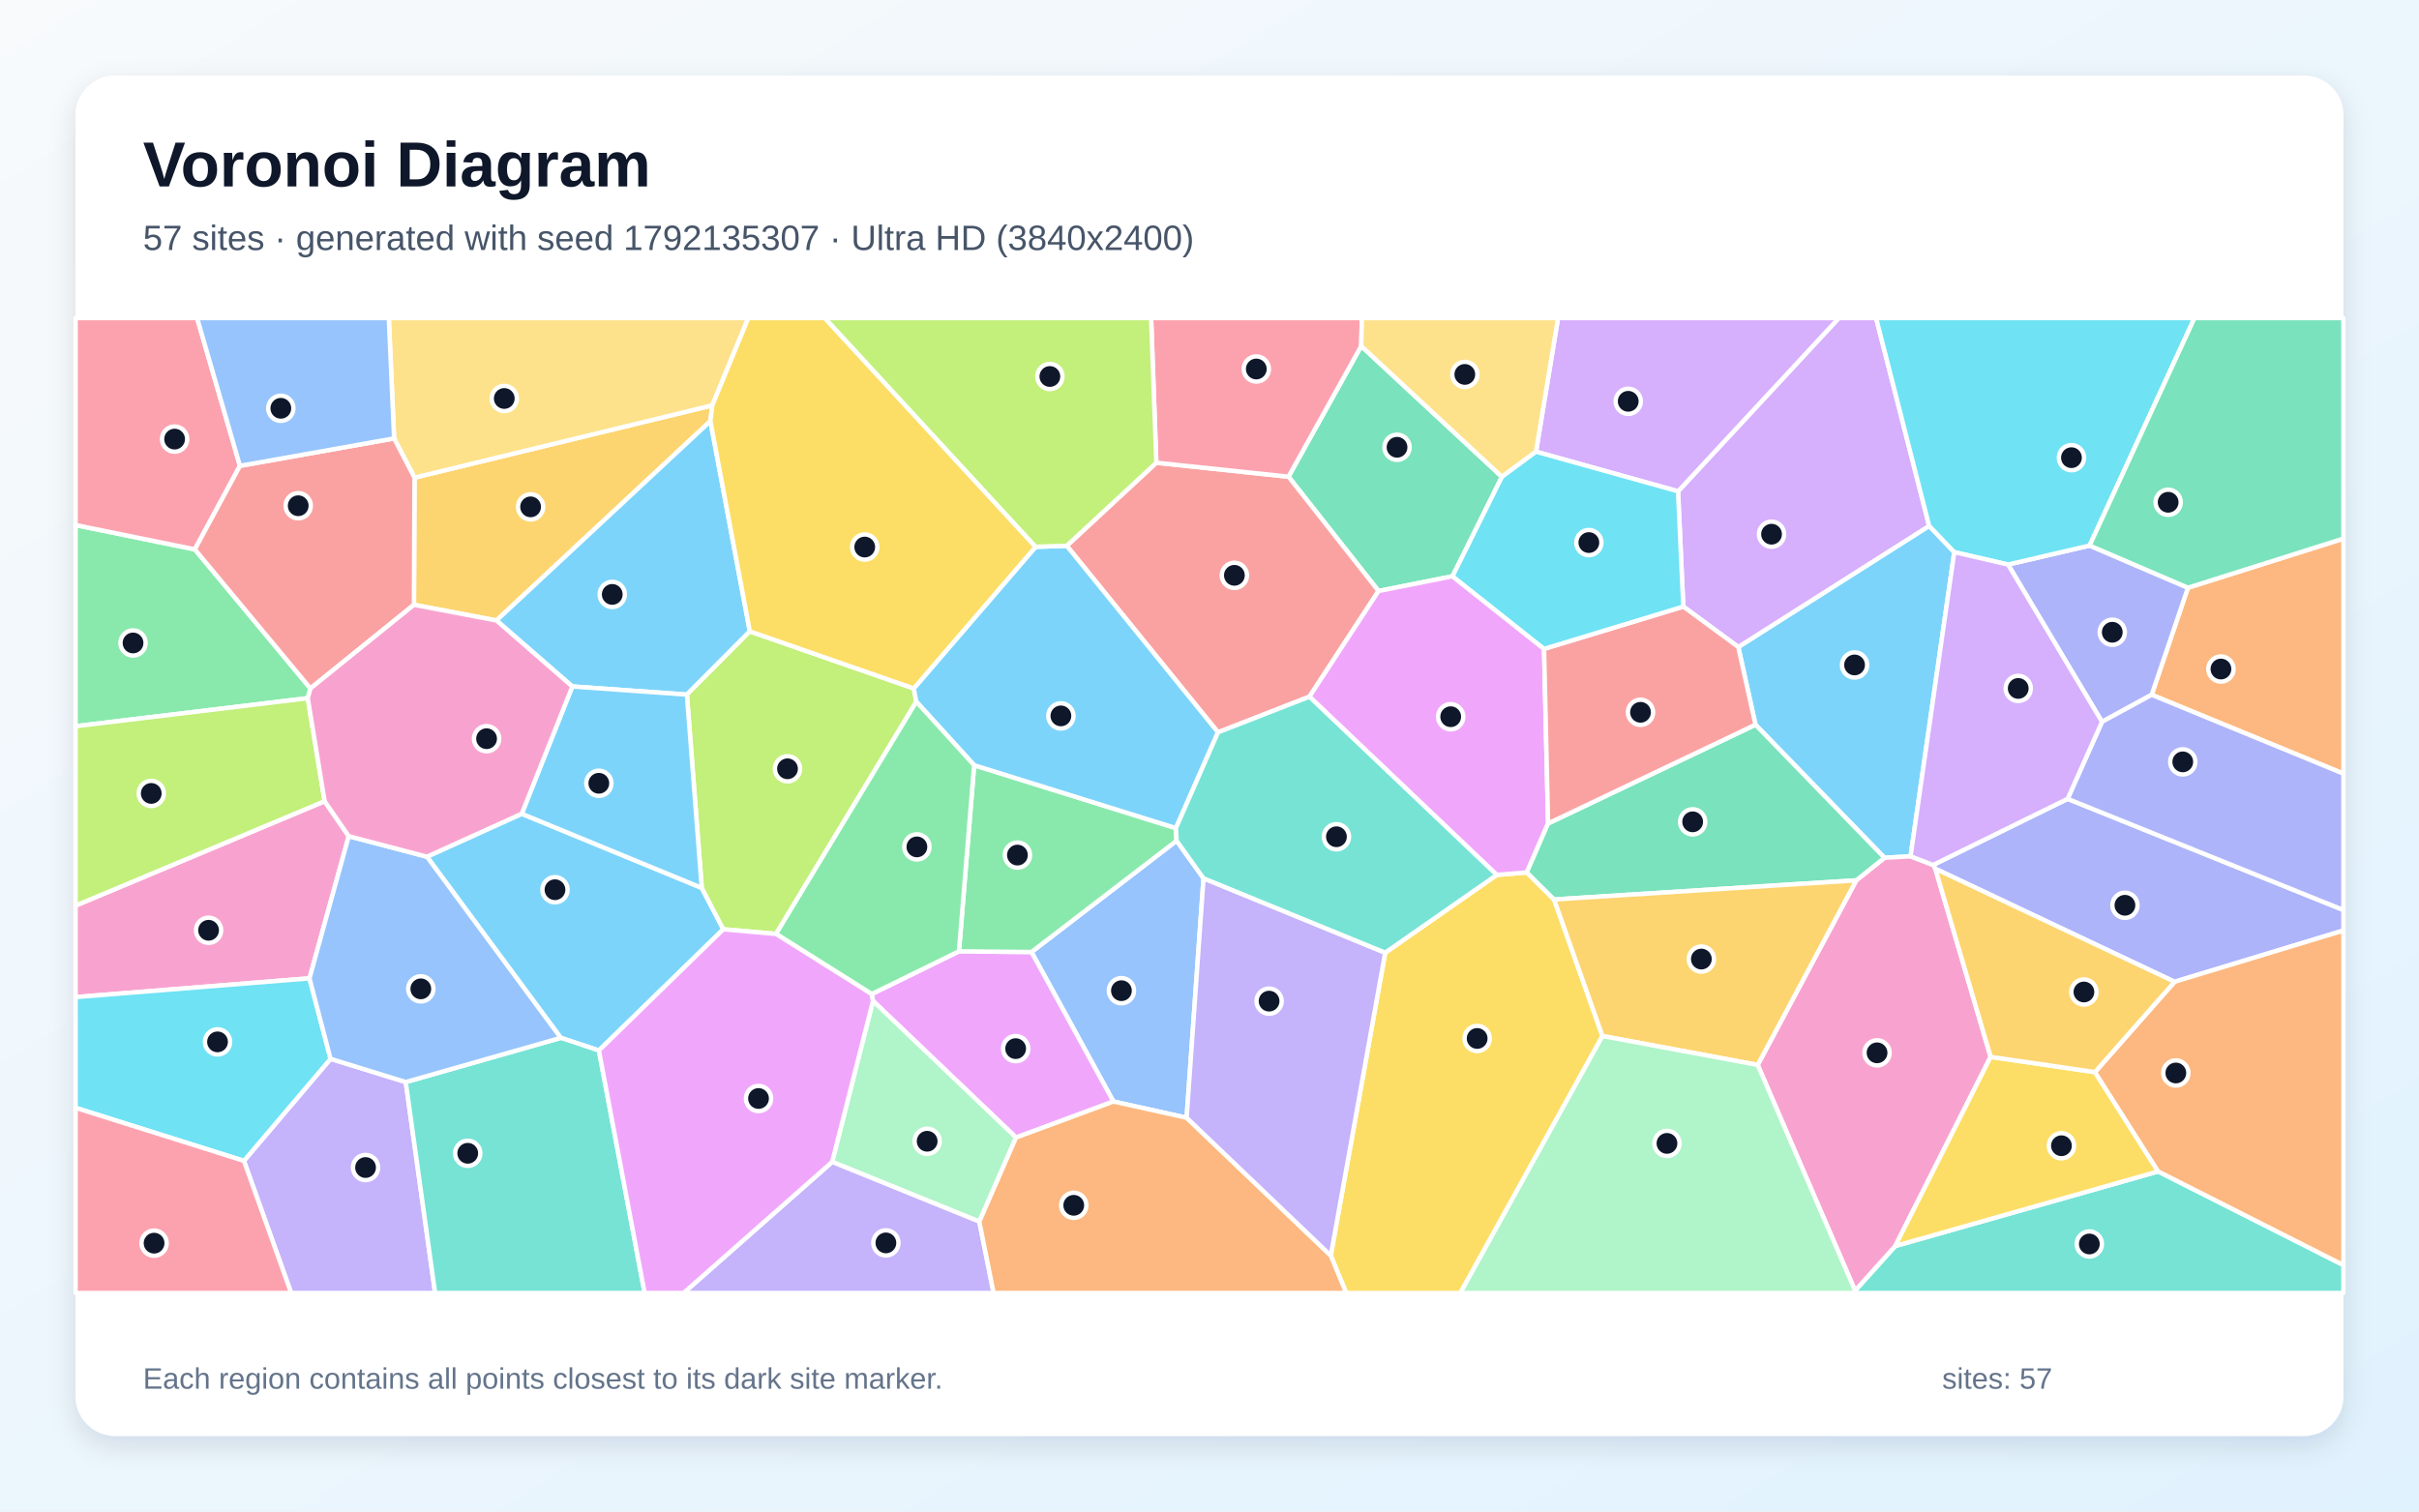
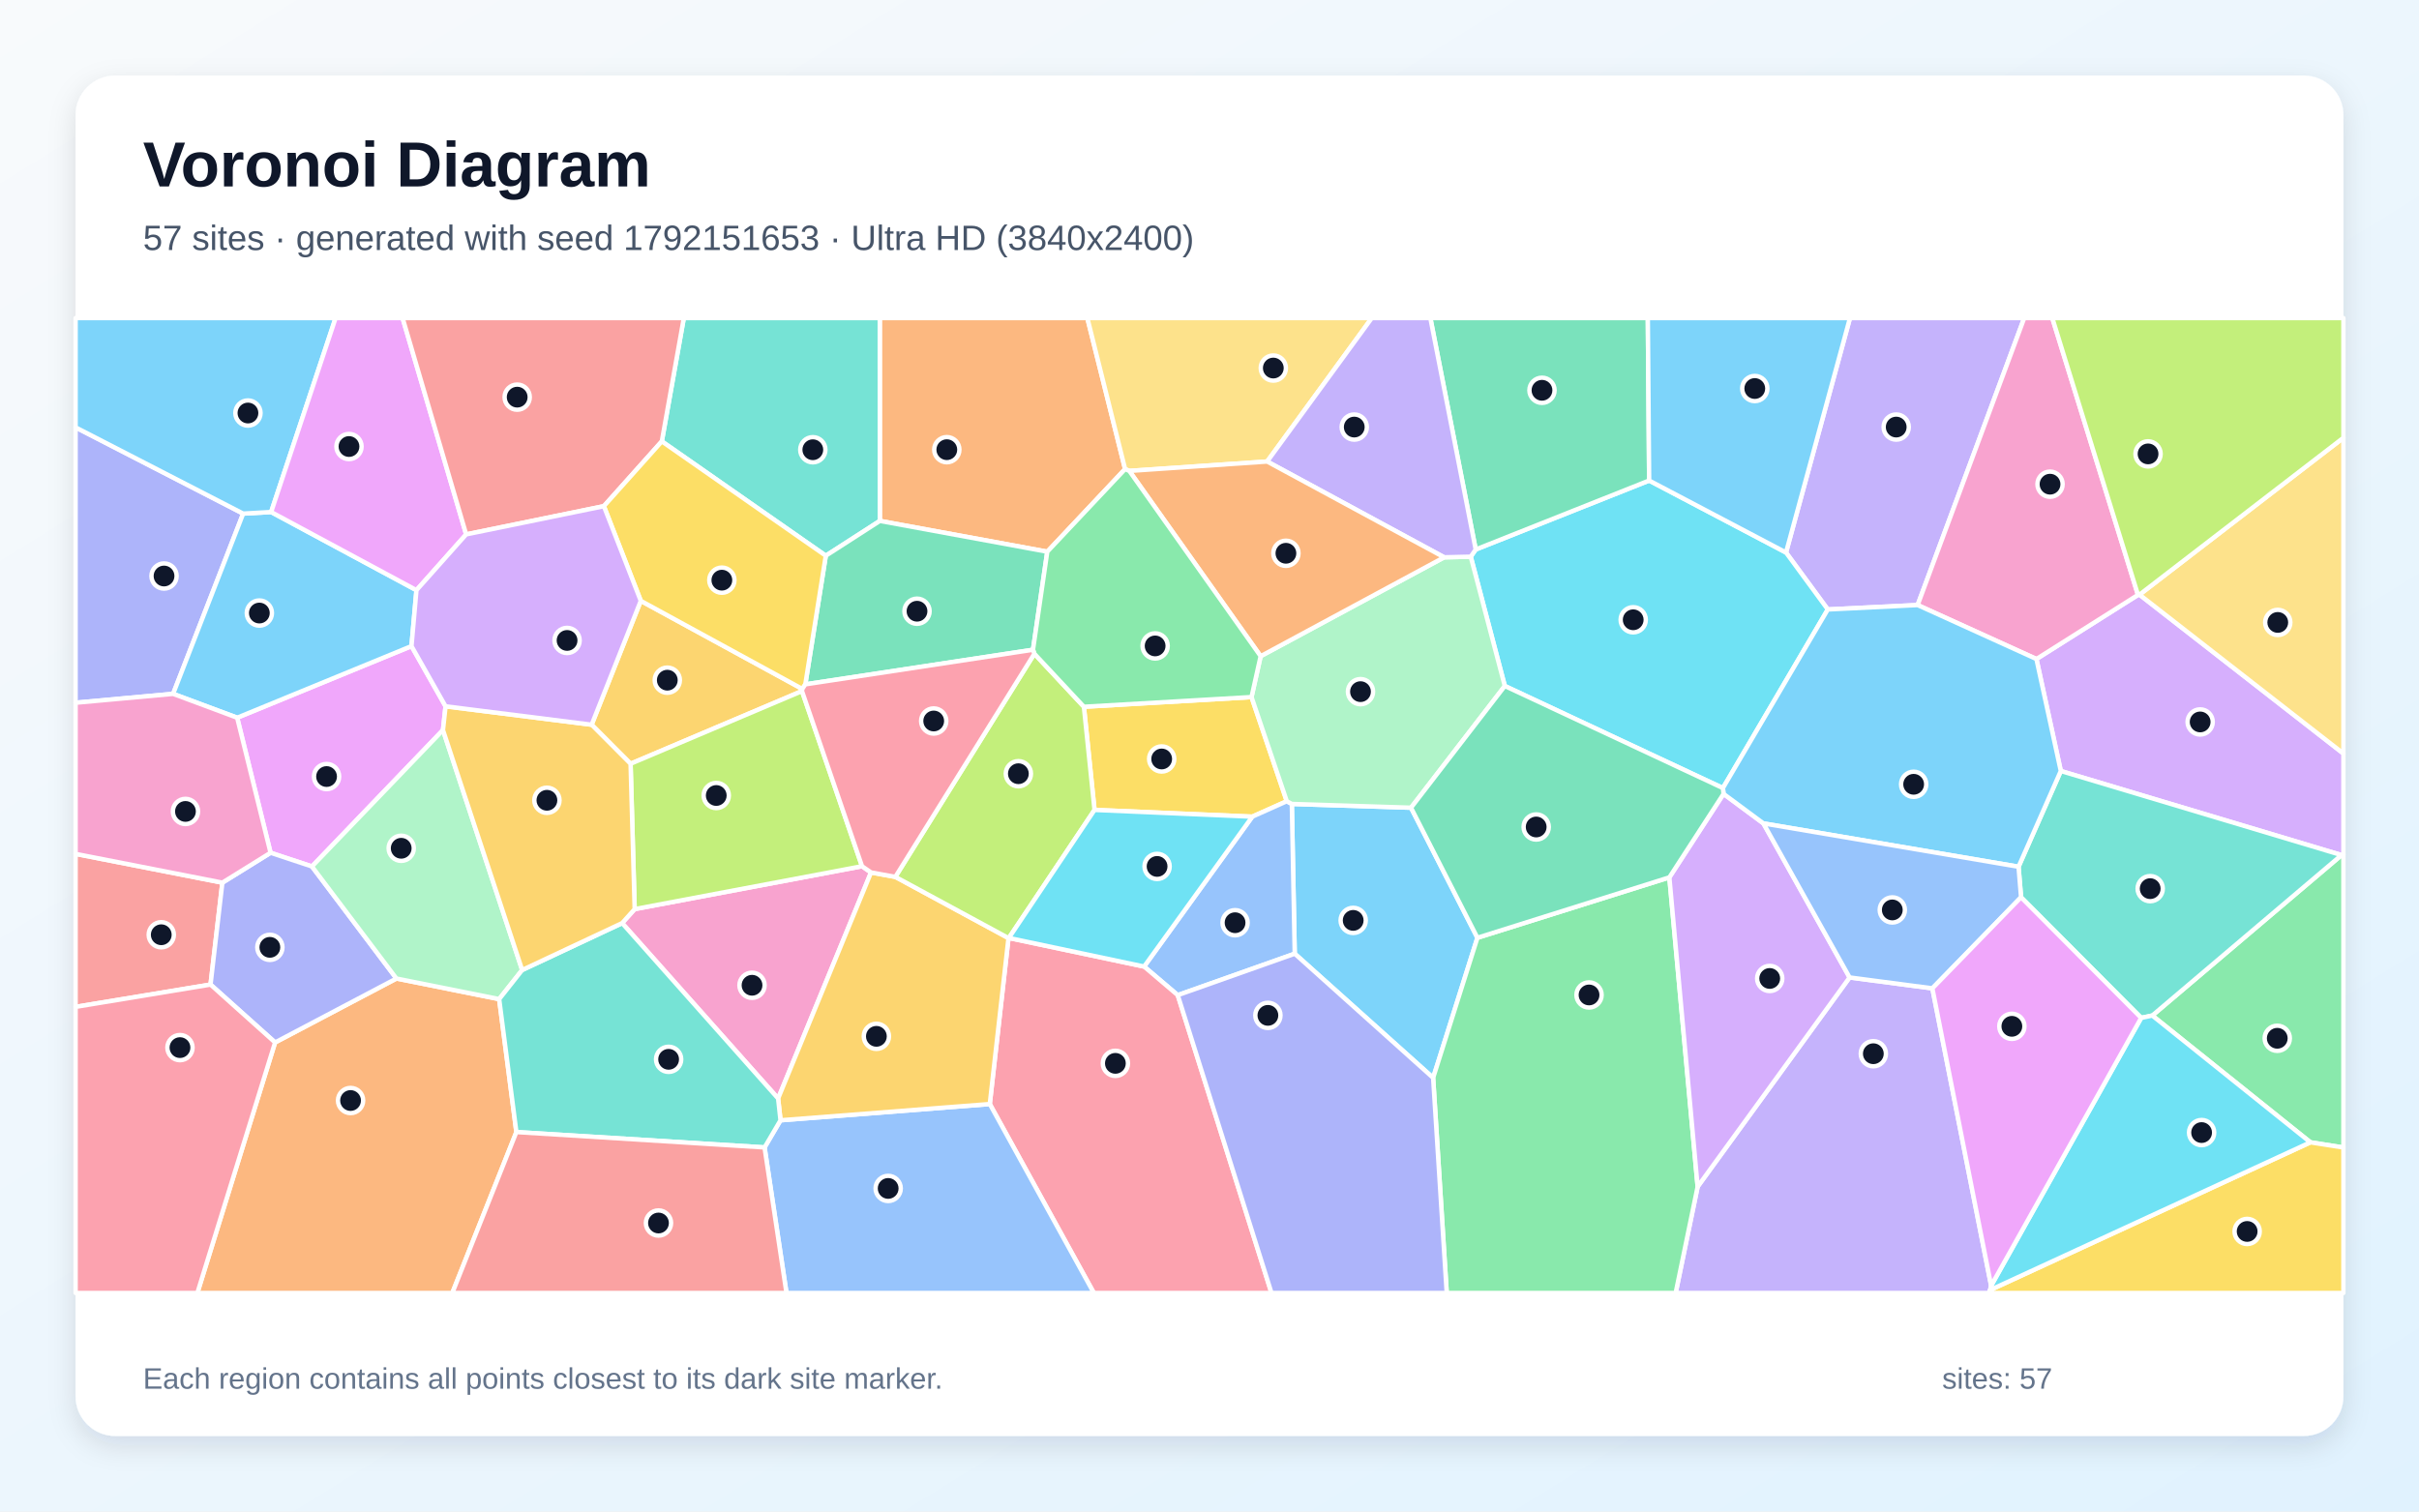
<svg xmlns="http://www.w3.org/2000/svg" width="3840" height="2400" viewBox="0 0 3840 2400" role="img" aria-labelledby="title description">
  <defs>
    <linearGradient id="background" x1="0" y1="0" x2="1" y2="1">
      <stop stop-color="#F8FAFC" />
      <stop offset="1" stop-color="#E0F2FE" />
    </linearGradient>
    <filter id="shadow" x="-5%" y="-5%" width="110%" height="110%">
      <feDropShadow dx="0" dy="15" stdDeviation="22" flood-color="#0F172A" flood-opacity=".12" />
    </filter>
  </defs>
  <rect width="3840" height="2400" fill="url(#background)" />
  <rect x="120" y="120" width="3600" height="2160" rx="63" fill="#FFFFFF" filter="url(#shadow)" />
  <g font-family="Arial, sans-serif">
    <text x="227" y="296" font-size="101" font-weight="700" fill="#0F172A">Voronoi Diagram</text>
-     <text x="227" y="397" font-size="56" fill="#475569">57 sites · generated with seed 1792135307 · Ultra HD (3840x2400)</text>
+     <text x="227" y="397" font-size="56" fill="#475569">57 sites · generated with seed 1792151653 · Ultra HD (3840x2400)</text>
  </g>
  <g stroke="#FFFFFF" stroke-width="7" stroke-linejoin="round">
-     <polygon points="3102.3,876.7 3032.9,1359.6 2991.5,1362.0 2786.7,1150.7 2759.4,1027.3 3062.4,835.0" fill="#38BDF8" fill-opacity="0.65" />
-     <polygon points="387.2,1843.2 524.7,1681.2 644.1,1718.1 690.7,2053.0 462.2,2053.0" fill="#A78BFA" fill-opacity="0.65" />
-     <polygon points="515.3,1272.2 553.6,1327.7 491.3,1553.4 120.0,1583.2 120.0,1437.9" fill="#F472B6" fill-opacity="0.65" />
-     <polygon points="3415.6,1103.2 3473.2,933.2 3720.0,855.2 3720.0,1228.4" fill="#FB923C" fill-opacity="0.65" />
-     <polygon points="2112.5,1993.6 2198.9,1512.7 2376.0,1389.2 2423.7,1385.2 2467.0,1428.2 2543.8,1645.0 2318.2,2053.0 2137.0,2053.0" fill="#FACC15" fill-opacity="0.65" />
-     <polygon points="309.3,872.3 492.8,1093.1 488.6,1108.6 120.0,1153.1 120.0,833.7" fill="#4ADE80" fill-opacity="0.65" />
-     <polygon points="2944.8,2049.3 3008.6,1978.4 3425.9,1860.0 3720.0,2008.7 3720.0,2053.0 2943.9,2053.0" fill="#2DD4BF" fill-opacity="0.65" />
-     <polygon points="1910.5,1394.6 1883.7,1774.8 1767.5,1749.0 1637.4,1511.6 1867.8,1334.9" fill="#60A5FA" fill-opacity="0.65" />
-     <polygon points="1612.9,1806.2 1385.8,1589.3 1383.7,1578.4 1522.3,1510.5 1637.4,1511.6 1767.5,1749.0" fill="#E879F9" fill-opacity="0.65" />
-     <polygon points="2384.2,757.1 2305.8,915.0 2188.3,938.4 2045.4,756.9 2160.8,549.4" fill="#34D399" fill-opacity="0.65" />
-     <polygon points="1933.5,1162.8 1693.4,866.6 1835.6,734.7 2045.4,756.9 2188.3,938.4 2078.6,1106.2" fill="#F87171" fill-opacity="0.65" />
-     <polygon points="3452.0,1558.9 3072.2,1379.4 3068.6,1373.4 3282.2,1268.4 3720.0,1444.9 3720.0,1477.5" fill="#818CF8" fill-opacity="0.65" />
-     <polygon points="657.1,960.3 658.0,758.4 1130.7,643.6 1127.7,668.6 788.1,985.2" fill="#FBBF24" fill-opacity="0.65" />
-     <polygon points="488.6,1108.6 515.3,1272.2 120.0,1437.9 120.0,1153.1" fill="#A3E635" fill-opacity="0.65" />
-     <polygon points="2672.1,963.1 2663.8,780.1 2919.0,505.0 2978.2,505.0 3062.4,835.0 2759.4,1027.3" fill="#C084FC" fill-opacity="0.65" />
-     <polygon points="380.9,739.7 309.3,872.3 120.0,833.7 120.0,505.0 312.9,505.0" fill="#FB7185" fill-opacity="0.65" />
-     <polygon points="120.0,1759.0 120.0,1583.2 491.3,1553.4 524.7,1681.2 387.2,1843.2" fill="#22D3EE" fill-opacity="0.65" />
-     <polygon points="1554.6,1939.7 1321.0,1844.9 1385.8,1589.3 1612.9,1806.2" fill="#86EFAC" fill-opacity="0.65" />
-     <polygon points="1130.7,643.6 658.0,758.4 625.6,696.1 617.2,505.0 1187.9,505.0" fill="#FCD34D" fill-opacity="0.65" />
-     <polygon points="1190.3,1002.5 1090.4,1102.9 908.5,1090.0 788.1,985.2 1127.7,668.6" fill="#38BDF8" fill-opacity="0.65" />
-     <polygon points="677.7,1360.3 828.2,1292.1 1114.0,1409.8 1148.2,1475.5 950.7,1668.0 890.2,1647.9" fill="#38BDF8" fill-opacity="0.65" />
-     <polygon points="1321.0,1844.9 1554.6,1939.7 1577.3,2053.0 1085.1,2053.0" fill="#A78BFA" fill-opacity="0.65" />
-     <polygon points="2790.2,1690.9 2946.7,1397.8 2991.5,1362.0 3032.9,1359.6 3068.6,1373.4 3072.2,1379.4 3160.0,1678.1 3008.6,1978.4 2944.8,2049.3" fill="#F472B6" fill-opacity="0.65" />
-     <polygon points="1554.6,1939.7 1612.9,1806.2 1767.5,1749.0 1883.7,1774.8 2112.5,1993.6 2137.0,2053.0 1577.3,2053.0" fill="#FB923C" fill-opacity="0.65" />
-     <polygon points="3325.6,1702.3 3425.9,1860.0 3008.6,1978.4 3160.0,1678.1" fill="#FACC15" fill-opacity="0.65" />
-     <polygon points="1546.4,1215.0 1866.7,1314.9 1867.8,1334.9 1637.4,1511.6 1522.3,1510.5" fill="#4ADE80" fill-opacity="0.65" />
-     <polygon points="644.1,1718.1 890.2,1647.9 950.7,1668.0 1023.3,2053.0 690.7,2053.0" fill="#2DD4BF" fill-opacity="0.65" />
-     <polygon points="677.7,1360.3 890.2,1647.9 644.1,1718.1 524.7,1681.2 491.3,1553.4 553.6,1327.7" fill="#60A5FA" fill-opacity="0.65" />
-     <polygon points="2451.1,1030.3 2457.5,1307.5 2423.7,1385.2 2376.0,1389.2 2078.6,1106.2 2188.3,938.4 2305.8,915.0" fill="#E879F9" fill-opacity="0.65" />
-     <polygon points="2946.7,1397.8 2467.0,1428.2 2423.7,1385.2 2457.5,1307.5 2786.7,1150.7 2991.5,1362.0" fill="#34D399" fill-opacity="0.65" />
-     <polygon points="625.6,696.1 658.0,758.4 657.1,960.3 492.8,1093.1 309.3,872.3 380.9,739.7" fill="#F87171" fill-opacity="0.65" />
-     <polygon points="3187.6,896.4 3317.1,866.2 3473.2,933.2 3415.6,1103.2 3336.8,1146.1" fill="#818CF8" fill-opacity="0.65" />
-     <polygon points="2946.7,1397.8 2790.2,1690.9 2543.8,1645.0 2467.0,1428.2" fill="#FBBF24" fill-opacity="0.65" />
-     <polygon points="1231.9,1482.9 1148.2,1475.5 1114.0,1409.8 1090.4,1102.9 1190.3,1002.5 1450.5,1093.1 1454.6,1114.1" fill="#A3E635" fill-opacity="0.65" />
-     <polygon points="2663.8,780.1 2438.3,717.2 2473.3,505.0 2919.0,505.0" fill="#C084FC" fill-opacity="0.65" />
-     <polygon points="2160.8,549.4 2045.4,756.9 1835.6,734.7 1827.3,505.0 2162.0,505.0" fill="#FB7185" fill-opacity="0.65" />
-     <polygon points="3317.1,866.2 3187.6,896.4 3102.3,876.7 3062.4,835.0 2978.2,505.0 3483.6,505.0" fill="#22D3EE" fill-opacity="0.65" />
-     <polygon points="2543.8,1645.0 2790.2,1690.9 2944.8,2049.3 2943.9,2053.0 2318.2,2053.0" fill="#86EFAC" fill-opacity="0.65" />
-     <polygon points="2438.3,717.2 2384.2,757.1 2160.8,549.4 2162.0,505.0 2473.3,505.0" fill="#FCD34D" fill-opacity="0.65" />
-     <polygon points="1866.7,1314.9 1546.4,1215.0 1454.6,1114.1 1450.5,1093.1 1644.0,868.2 1693.4,866.6 1933.5,1162.8" fill="#38BDF8" fill-opacity="0.65" />
-     <polygon points="1114.0,1409.8 828.2,1292.1 908.5,1090.0 1090.4,1102.9" fill="#38BDF8" fill-opacity="0.65" />
-     <polygon points="1883.7,1774.8 1910.5,1394.6 2198.9,1512.7 2112.5,1993.6" fill="#A78BFA" fill-opacity="0.65" />
-     <polygon points="657.1,960.3 788.1,985.2 908.5,1090.0 828.2,1292.1 677.7,1360.3 553.6,1327.7 515.3,1272.2 488.6,1108.6 492.8,1093.1" fill="#F472B6" fill-opacity="0.65" />
-     <polygon points="3425.9,1860.0 3325.6,1702.3 3452.0,1558.9 3720.0,1477.5 3720.0,2008.7" fill="#FB923C" fill-opacity="0.65" />
-     <polygon points="1644.0,868.2 1450.5,1093.1 1190.3,1002.5 1127.7,668.6 1130.7,643.6 1187.9,505.0 1309.4,505.0" fill="#FACC15" fill-opacity="0.65" />
-     <polygon points="1231.9,1482.9 1454.6,1114.1 1546.4,1215.0 1522.3,1510.5 1383.7,1578.4" fill="#4ADE80" fill-opacity="0.65" />
-     <polygon points="2376.0,1389.2 2198.9,1512.7 1910.5,1394.6 1867.8,1334.9 1866.7,1314.9 1933.5,1162.8 2078.6,1106.2" fill="#2DD4BF" fill-opacity="0.65" />
-     <polygon points="625.6,696.1 380.9,739.7 312.9,505.0 617.2,505.0" fill="#60A5FA" fill-opacity="0.65" />
-     <polygon points="950.7,1668.0 1148.2,1475.5 1231.9,1482.9 1383.7,1578.4 1385.8,1589.3 1321.0,1844.9 1085.1,2053.0 1023.3,2053.0" fill="#E879F9" fill-opacity="0.65" />
-     <polygon points="3473.2,933.2 3317.1,866.2 3483.6,505.0 3720.0,505.0 3720.0,855.2" fill="#34D399" fill-opacity="0.65" />
-     <polygon points="2457.5,1307.5 2451.1,1030.3 2672.1,963.1 2759.4,1027.3 2786.7,1150.7" fill="#F87171" fill-opacity="0.65" />
-     <polygon points="3282.2,1268.4 3336.8,1146.1 3415.6,1103.2 3720.0,1228.4 3720.0,1444.9" fill="#818CF8" fill-opacity="0.65" />
-     <polygon points="3325.6,1702.3 3160.0,1678.1 3072.2,1379.4 3452.0,1558.9" fill="#FBBF24" fill-opacity="0.65" />
-     <polygon points="1835.6,734.7 1693.4,866.6 1644.0,868.2 1309.4,505.0 1827.3,505.0" fill="#A3E635" fill-opacity="0.65" />
-     <polygon points="3282.2,1268.4 3068.6,1373.4 3032.9,1359.6 3102.3,876.7 3187.6,896.4 3336.8,1146.1" fill="#C084FC" fill-opacity="0.65" />
-     <polygon points="120.0,1759.0 387.2,1843.2 462.2,2053.0 120.0,2053.0" fill="#FB7185" fill-opacity="0.65" />
-     <polygon points="2451.1,1030.3 2305.8,915.0 2384.2,757.1 2438.3,717.2 2663.8,780.1 2672.1,963.1" fill="#22D3EE" fill-opacity="0.65" />
+     <polygon points="2345.3,1489.0 2275.0,1711.4 2055.3,1514.3 2050.7,1276.5 2239.9,1282.5" fill="#38BDF8" fill-opacity="0.65" />
+     <polygon points="3044.1,960.7 2901.5,967.7 2835.2,877.3 2936.7,505.0 3213.3,505.0" fill="#A78BFA" fill-opacity="0.65" />
+     <polygon points="1382.7,1385.3 1235.2,1744.2 987.6,1465.7 1007.5,1443.5 1368.4,1375.4" fill="#F472B6" fill-opacity="0.65" />
+     <polygon points="1786.0,744.8 1662.5,876.0 1396.7,827.1 1396.6,505.0 1726.1,505.0" fill="#FB923C" fill-opacity="0.65" />
+     <polygon points="1986.7,1106.8 2042.7,1272.2 1987.9,1296.7 1737.5,1286.0 1720.6,1122.2" fill="#FACC15" fill-opacity="0.65" />
+     <polygon points="3667.6,1813.8 3416.6,1612.5 3717.0,1357.7 3720.0,1357.0 3720.0,1822.0" fill="#4ADE80" fill-opacity="0.65" />
+     <polygon points="1396.7,827.1 1310.9,882.4 1050.6,700.8 1085.5,505.0 1396.6,505.0" fill="#2DD4BF" fill-opacity="0.65" />
+     <polygon points="1869.6,1580.1 1816.2,1534.7 1987.9,1296.7 2042.7,1272.2 2050.7,1276.5 2055.3,1514.3" fill="#60A5FA" fill-opacity="0.65" />
+     <polygon points="707.3,1121.5 703.2,1159.2 495.2,1375.8 429.5,1354.0 376.5,1139.6 653.2,1025.9" fill="#E879F9" fill-opacity="0.65" />
+     <polygon points="1639.8,1031.7 1278.4,1086.6 1310.9,882.4 1396.7,827.1 1662.5,876.0" fill="#34D399" fill-opacity="0.65" />
+     <polygon points="353.0,1401.5 334.2,1563.3 120.0,1598.7 120.0,1355.8" fill="#F87171" fill-opacity="0.65" />
+     <polygon points="386.0,815.5 274.8,1101.7 120.0,1115.8 120.0,678.6" fill="#818CF8" fill-opacity="0.65" />
+     <polygon points="1017.2,954.0 1273.6,1093.9 1273.1,1097.3 1001.0,1212.7 939.2,1150.7" fill="#FBBF24" fill-opacity="0.65" />
+     <polygon points="1001.0,1212.7 1273.1,1097.3 1368.4,1375.4 1007.5,1443.5" fill="#A3E635" fill-opacity="0.65" />
+     <polygon points="3717.0,1357.7 3271.4,1224.2 3232.7,1046.4 3393.9,944.6 3396.3,944.2 3720.0,1196.5 3720.0,1357.0" fill="#C084FC" fill-opacity="0.65" />
+     <polygon points="1571.2,1753.0 1600.9,1489.5 1601.5,1489.3 1816.2,1534.7 1869.6,1580.1 2018.4,2053.0 1736.4,2053.0" fill="#FB7185" fill-opacity="0.65" />
+     <polygon points="2735.0,1251.3 2388.8,1089.2 2334.7,883.9 2342.6,872.5 2617.9,763.0 2835.2,877.3 2901.5,967.7" fill="#22D3EE" fill-opacity="0.65" />
+     <polygon points="2001.2,1041.9 2292.5,884.9 2334.7,883.9 2388.8,1089.2 2239.9,1282.5 2050.7,1276.5 2042.7,1272.2 1986.7,1106.8" fill="#86EFAC" fill-opacity="0.65" />
+     <polygon points="3396.3,944.2 3720.0,695.1 3720.0,1196.5" fill="#FCD34D" fill-opacity="0.65" />
+     <polygon points="430.4,813.0 661.1,937.1 653.2,1025.9 376.5,1139.6 274.8,1101.7 386.0,815.5" fill="#38BDF8" fill-opacity="0.65" />
+     <polygon points="430.4,813.0 386.0,815.5 120.0,678.6 120.0,505.0 532.7,505.0" fill="#38BDF8" fill-opacity="0.65" />
+     <polygon points="2694.9,1884.2 2936.1,1552.0 3067.5,1569.3 3160.8,2041.5 3159.2,2048.3 3157.0,2053.0 2660.0,2053.0" fill="#A78BFA" fill-opacity="0.65" />
+     <polygon points="3393.9,944.6 3232.7,1046.4 3044.1,960.7 3213.3,505.0 3257.9,505.0" fill="#F472B6" fill-opacity="0.65" />
+     <polygon points="436.7,1655.2 629.3,1553.7 792.4,1586.4 819.7,1797.5 718.0,2053.0 313.3,2053.0" fill="#FB923C" fill-opacity="0.65" />
+     <polygon points="3159.2,2048.3 3667.6,1813.8 3720.0,1822.0 3720.0,2053.0 3157.0,2053.0" fill="#FACC15" fill-opacity="0.65" />
+     <polygon points="2275.0,1711.4 2345.3,1489.0 2650.0,1393.1 2694.9,1884.2 2660.0,2053.0 2296.6,2053.0" fill="#4ADE80" fill-opacity="0.65" />
+     <polygon points="3399.0,1616.2 3208.3,1424.7 3204.3,1376.2 3271.4,1224.2 3717.0,1357.7 3416.6,1612.5" fill="#2DD4BF" fill-opacity="0.65" />
+     <polygon points="1213.7,1821.9 1239.0,1778.8 1571.2,1753.0 1736.4,2053.0 1248.5,2053.0" fill="#60A5FA" fill-opacity="0.65" />
+     <polygon points="740.0,848.5 661.1,937.1 430.4,813.0 532.7,505.0 639.1,505.0" fill="#E879F9" fill-opacity="0.65" />
+     <polygon points="2617.9,763.0 2342.6,872.5 2270.6,505.0 2615.8,505.0" fill="#34D399" fill-opacity="0.65" />
+     <polygon points="1050.6,700.8 958.6,803.7 740.0,848.5 639.1,505.0 1085.5,505.0" fill="#F87171" fill-opacity="0.65" />
+     <polygon points="629.3,1553.7 436.7,1655.2 334.2,1563.3 353.0,1401.5 429.5,1354.0 495.2,1375.8" fill="#818CF8" fill-opacity="0.65" />
+     <polygon points="1239.0,1778.8 1235.2,1744.2 1382.7,1385.3 1421.3,1392.3 1600.9,1489.5 1571.2,1753.0" fill="#FBBF24" fill-opacity="0.65" />
+     <polygon points="1601.5,1489.3 1600.9,1489.5 1421.3,1392.3 1642.0,1038.0 1720.6,1122.2 1737.5,1286.0" fill="#A3E635" fill-opacity="0.65" />
+     <polygon points="2650.0,1393.1 2736.0,1260.5 2799.3,1307.4 2936.1,1552.0 2694.9,1884.2" fill="#C084FC" fill-opacity="0.65" />
+     <polygon points="120.0,1598.7 334.2,1563.3 436.7,1655.2 313.3,2053.0 120.0,2053.0" fill="#FB7185" fill-opacity="0.65" />
+     <polygon points="3159.2,2048.3 3160.8,2041.5 3399.0,1616.2 3416.6,1612.5 3667.6,1813.8" fill="#22D3EE" fill-opacity="0.65" />
+     <polygon points="828.9,1540.2 792.4,1586.4 629.3,1553.7 495.2,1375.8 703.2,1159.2" fill="#86EFAC" fill-opacity="0.65" />
+     <polygon points="2011.5,732.8 1792.7,747.7 1786.0,744.8 1726.1,505.0 2177.6,505.0" fill="#FCD34D" fill-opacity="0.65" />
+     <polygon points="2835.2,877.3 2617.9,763.0 2615.8,505.0 2936.7,505.0" fill="#38BDF8" fill-opacity="0.65" />
+     <polygon points="3204.3,1376.2 2799.3,1307.4 2736.0,1260.5 2735.0,1251.3 2901.5,967.7 3044.1,960.7 3232.7,1046.4 3271.4,1224.2" fill="#38BDF8" fill-opacity="0.65" />
+     <polygon points="2342.6,872.5 2334.7,883.9 2292.5,884.9 2011.5,732.8 2177.6,505.0 2270.6,505.0" fill="#A78BFA" fill-opacity="0.65" />
+     <polygon points="353.0,1401.5 120.0,1355.8 120.0,1115.8 274.8,1101.7 376.5,1139.6 429.5,1354.0" fill="#F472B6" fill-opacity="0.65" />
+     <polygon points="1792.7,747.7 2011.5,732.8 2292.5,884.9 2001.2,1041.9" fill="#FB923C" fill-opacity="0.65" />
+     <polygon points="958.6,803.7 1050.6,700.8 1310.9,882.4 1278.4,1086.6 1273.6,1093.9 1017.2,954.0" fill="#FACC15" fill-opacity="0.65" />
+     <polygon points="1792.7,747.7 2001.2,1041.9 1986.7,1106.8 1720.6,1122.2 1642.0,1038.0 1639.8,1031.7 1662.5,876.0 1786.0,744.8" fill="#4ADE80" fill-opacity="0.65" />
+     <polygon points="819.7,1797.5 792.4,1586.4 828.9,1540.2 987.6,1465.7 1235.2,1744.2 1239.0,1778.8 1213.7,1821.9" fill="#2DD4BF" fill-opacity="0.65" />
+     <polygon points="3204.3,1376.2 3208.3,1424.7 3067.5,1569.3 2936.1,1552.0 2799.3,1307.4" fill="#60A5FA" fill-opacity="0.65" />
+     <polygon points="3160.8,2041.5 3067.5,1569.3 3208.3,1424.7 3399.0,1616.2" fill="#E879F9" fill-opacity="0.65" />
+     <polygon points="2736.0,1260.5 2650.0,1393.1 2345.3,1489.0 2239.9,1282.5 2388.8,1089.2 2735.0,1251.3" fill="#34D399" fill-opacity="0.65" />
+     <polygon points="819.7,1797.5 1213.7,1821.9 1248.5,2053.0 718.0,2053.0" fill="#F87171" fill-opacity="0.65" />
+     <polygon points="1869.6,1580.1 2055.3,1514.3 2275.0,1711.4 2296.6,2053.0 2018.4,2053.0" fill="#818CF8" fill-opacity="0.65" />
+     <polygon points="828.9,1540.2 703.2,1159.2 707.3,1121.5 939.2,1150.7 1001.0,1212.7 1007.5,1443.5 987.6,1465.7" fill="#FBBF24" fill-opacity="0.65" />
+     <polygon points="3396.3,944.2 3393.9,944.6 3257.9,505.0 3720.0,505.0 3720.0,695.1" fill="#A3E635" fill-opacity="0.65" />
+     <polygon points="740.0,848.5 958.6,803.7 1017.2,954.0 939.2,1150.7 707.3,1121.5 653.2,1025.9 661.1,937.1" fill="#C084FC" fill-opacity="0.65" />
+     <polygon points="1273.1,1097.3 1273.6,1093.9 1278.4,1086.6 1639.8,1031.7 1642.0,1038.0 1421.3,1392.3 1382.7,1385.3 1368.4,1375.4" fill="#FB7185" fill-opacity="0.65" />
+     <polygon points="1816.2,1534.7 1601.5,1489.3 1737.5,1286.0 1987.9,1296.7" fill="#22D3EE" fill-opacity="0.65" />
  </g>
  <g>
-     <circle cx="2944.0" cy="1055.8" r="20" fill="#0F172A" stroke="#FFFFFF" stroke-width="7" />
-     <circle cx="580.3" cy="1853.8" r="20" fill="#0F172A" stroke="#FFFFFF" stroke-width="7" />
-     <circle cx="331.1" cy="1477.1" r="20" fill="#0F172A" stroke="#FFFFFF" stroke-width="7" />
-     <circle cx="3525.6" cy="1062.3" r="20" fill="#0F172A" stroke="#FFFFFF" stroke-width="7" />
-     <circle cx="2344.9" cy="1648.9" r="20" fill="#0F172A" stroke="#FFFFFF" stroke-width="7" />
-     <circle cx="211.2" cy="1020.9" r="20" fill="#0F172A" stroke="#FFFFFF" stroke-width="7" />
-     <circle cx="3316.7" cy="1975.2" r="20" fill="#0F172A" stroke="#FFFFFF" stroke-width="7" />
-     <circle cx="1780.2" cy="1573.0" r="20" fill="#0F172A" stroke="#FFFFFF" stroke-width="7" />
-     <circle cx="1612.3" cy="1665.0" r="20" fill="#0F172A" stroke="#FFFFFF" stroke-width="7" />
-     <circle cx="2217.7" cy="710.2" r="20" fill="#0F172A" stroke="#FFFFFF" stroke-width="7" />
-     <circle cx="1959.5" cy="913.5" r="20" fill="#0F172A" stroke="#FFFFFF" stroke-width="7" />
-     <circle cx="3373.2" cy="1437.4" r="20" fill="#0F172A" stroke="#FFFFFF" stroke-width="7" />
-     <circle cx="842.3" cy="804.8" r="20" fill="#0F172A" stroke="#FFFFFF" stroke-width="7" />
-     <circle cx="240.1" cy="1259.8" r="20" fill="#0F172A" stroke="#FFFFFF" stroke-width="7" />
-     <circle cx="2812.2" cy="848.2" r="20" fill="#0F172A" stroke="#FFFFFF" stroke-width="7" />
-     <circle cx="277.2" cy="697.2" r="20" fill="#0F172A" stroke="#FFFFFF" stroke-width="7" />
-     <circle cx="345.3" cy="1654.3" r="20" fill="#0F172A" stroke="#FFFFFF" stroke-width="7" />
-     <circle cx="1471.8" cy="1812.1" r="20" fill="#0F172A" stroke="#FFFFFF" stroke-width="7" />
-     <circle cx="800.5" cy="632.7" r="20" fill="#0F172A" stroke="#FFFFFF" stroke-width="7" />
-     <circle cx="971.9" cy="943.8" r="20" fill="#0F172A" stroke="#FFFFFF" stroke-width="7" />
-     <circle cx="881.0" cy="1412.7" r="20" fill="#0F172A" stroke="#FFFFFF" stroke-width="7" />
-     <circle cx="1406.3" cy="1973.5" r="20" fill="#0F172A" stroke="#FFFFFF" stroke-width="7" />
-     <circle cx="2979.7" cy="1671.7" r="20" fill="#0F172A" stroke="#FFFFFF" stroke-width="7" />
-     <circle cx="1704.5" cy="1913.8" r="20" fill="#0F172A" stroke="#FFFFFF" stroke-width="7" />
-     <circle cx="3272.4" cy="1819.2" r="20" fill="#0F172A" stroke="#FFFFFF" stroke-width="7" />
-     <circle cx="1615.1" cy="1357.7" r="20" fill="#0F172A" stroke="#FFFFFF" stroke-width="7" />
-     <circle cx="742.5" cy="1831.2" r="20" fill="#0F172A" stroke="#FFFFFF" stroke-width="7" />
-     <circle cx="668.0" cy="1570.1" r="20" fill="#0F172A" stroke="#FFFFFF" stroke-width="7" />
-     <circle cx="2302.9" cy="1138.0" r="20" fill="#0F172A" stroke="#FFFFFF" stroke-width="7" />
-     <circle cx="2687.0" cy="1304.9" r="20" fill="#0F172A" stroke="#FFFFFF" stroke-width="7" />
-     <circle cx="473.4" cy="803.0" r="20" fill="#0F172A" stroke="#FFFFFF" stroke-width="7" />
-     <circle cx="3353.1" cy="1003.9" r="20" fill="#0F172A" stroke="#FFFFFF" stroke-width="7" />
-     <circle cx="2700.8" cy="1522.8" r="20" fill="#0F172A" stroke="#FFFFFF" stroke-width="7" />
-     <circle cx="1250.1" cy="1220.7" r="20" fill="#0F172A" stroke="#FFFFFF" stroke-width="7" />
-     <circle cx="2584.7" cy="637.2" r="20" fill="#0F172A" stroke="#FFFFFF" stroke-width="7" />
-     <circle cx="1994.3" cy="585.9" r="20" fill="#0F172A" stroke="#FFFFFF" stroke-width="7" />
-     <circle cx="3288.3" cy="726.7" r="20" fill="#0F172A" stroke="#FFFFFF" stroke-width="7" />
-     <circle cx="2646.2" cy="1815.5" r="20" fill="#0F172A" stroke="#FFFFFF" stroke-width="7" />
-     <circle cx="2325.3" cy="594.5" r="20" fill="#0F172A" stroke="#FFFFFF" stroke-width="7" />
-     <circle cx="1684.1" cy="1136.7" r="20" fill="#0F172A" stroke="#FFFFFF" stroke-width="7" />
-     <circle cx="950.6" cy="1243.7" r="20" fill="#0F172A" stroke="#FFFFFF" stroke-width="7" />
-     <circle cx="2014.6" cy="1589.6" r="20" fill="#0F172A" stroke="#FFFFFF" stroke-width="7" />
-     <circle cx="772.4" cy="1172.9" r="20" fill="#0F172A" stroke="#FFFFFF" stroke-width="7" />
-     <circle cx="3454.0" cy="1703.7" r="20" fill="#0F172A" stroke="#FFFFFF" stroke-width="7" />
-     <circle cx="1372.7" cy="868.6" r="20" fill="#0F172A" stroke="#FFFFFF" stroke-width="7" />
-     <circle cx="1455.5" cy="1344.7" r="20" fill="#0F172A" stroke="#FFFFFF" stroke-width="7" />
-     <circle cx="2121.5" cy="1328.6" r="20" fill="#0F172A" stroke="#FFFFFF" stroke-width="7" />
-     <circle cx="445.8" cy="648.3" r="20" fill="#0F172A" stroke="#FFFFFF" stroke-width="7" />
-     <circle cx="1204.1" cy="1744.2" r="20" fill="#0F172A" stroke="#FFFFFF" stroke-width="7" />
-     <circle cx="3441.8" cy="797.5" r="20" fill="#0F172A" stroke="#FFFFFF" stroke-width="7" />
-     <circle cx="2604.2" cy="1131.0" r="20" fill="#0F172A" stroke="#FFFFFF" stroke-width="7" />
-     <circle cx="3465.0" cy="1209.7" r="20" fill="#0F172A" stroke="#FFFFFF" stroke-width="7" />
-     <circle cx="3308.1" cy="1575.1" r="20" fill="#0F172A" stroke="#FFFFFF" stroke-width="7" />
-     <circle cx="1666.6" cy="597.8" r="20" fill="#0F172A" stroke="#FFFFFF" stroke-width="7" />
-     <circle cx="3203.8" cy="1093.1" r="20" fill="#0F172A" stroke="#FFFFFF" stroke-width="7" />
-     <circle cx="244.6" cy="1973.9" r="20" fill="#0F172A" stroke="#FFFFFF" stroke-width="7" />
-     <circle cx="2522.2" cy="861.5" r="20" fill="#0F172A" stroke="#FFFFFF" stroke-width="7" />
+     <circle cx="2148.1" cy="1461.4" r="20" fill="#0F172A" stroke="#FFFFFF" stroke-width="7" />
+     <circle cx="3010.1" cy="678.1" r="20" fill="#0F172A" stroke="#FFFFFF" stroke-width="7" />
+     <circle cx="1193.8" cy="1564.4" r="20" fill="#0F172A" stroke="#FFFFFF" stroke-width="7" />
+     <circle cx="1503.0" cy="714.0" r="20" fill="#0F172A" stroke="#FFFFFF" stroke-width="7" />
+     <circle cx="1844.1" cy="1205.1" r="20" fill="#0F172A" stroke="#FFFFFF" stroke-width="7" />
+     <circle cx="3615.0" cy="1648.6" r="20" fill="#0F172A" stroke="#FFFFFF" stroke-width="7" />
+     <circle cx="1290.3" cy="714.1" r="20" fill="#0F172A" stroke="#FFFFFF" stroke-width="7" />
+     <circle cx="1960.6" cy="1465.1" r="20" fill="#0F172A" stroke="#FFFFFF" stroke-width="7" />
+     <circle cx="518.4" cy="1233.0" r="20" fill="#0F172A" stroke="#FFFFFF" stroke-width="7" />
+     <circle cx="1455.7" cy="970.5" r="20" fill="#0F172A" stroke="#FFFFFF" stroke-width="7" />
+     <circle cx="256.0" cy="1484.2" r="20" fill="#0F172A" stroke="#FFFFFF" stroke-width="7" />
+     <circle cx="260.4" cy="914.6" r="20" fill="#0F172A" stroke="#FFFFFF" stroke-width="7" />
+     <circle cx="1059.3" cy="1080.0" r="20" fill="#0F172A" stroke="#FFFFFF" stroke-width="7" />
+     <circle cx="1137.0" cy="1263.1" r="20" fill="#0F172A" stroke="#FFFFFF" stroke-width="7" />
+     <circle cx="3492.6" cy="1146.3" r="20" fill="#0F172A" stroke="#FFFFFF" stroke-width="7" />
+     <circle cx="1770.6" cy="1688.4" r="20" fill="#0F172A" stroke="#FFFFFF" stroke-width="7" />
+     <circle cx="2592.6" cy="984.1" r="20" fill="#0F172A" stroke="#FFFFFF" stroke-width="7" />
+     <circle cx="2159.7" cy="1098.2" r="20" fill="#0F172A" stroke="#FFFFFF" stroke-width="7" />
+     <circle cx="3615.8" cy="988.3" r="20" fill="#0F172A" stroke="#FFFFFF" stroke-width="7" />
+     <circle cx="411.7" cy="973.4" r="20" fill="#0F172A" stroke="#FFFFFF" stroke-width="7" />
+     <circle cx="393.6" cy="655.8" r="20" fill="#0F172A" stroke="#FFFFFF" stroke-width="7" />
+     <circle cx="2973.8" cy="1673.1" r="20" fill="#0F172A" stroke="#FFFFFF" stroke-width="7" />
+     <circle cx="3254.3" cy="768.8" r="20" fill="#0F172A" stroke="#FFFFFF" stroke-width="7" />
+     <circle cx="556.5" cy="1747.4" r="20" fill="#0F172A" stroke="#FFFFFF" stroke-width="7" />
+     <circle cx="3567.2" cy="1955.3" r="20" fill="#0F172A" stroke="#FFFFFF" stroke-width="7" />
+     <circle cx="2522.5" cy="1579.8" r="20" fill="#0F172A" stroke="#FFFFFF" stroke-width="7" />
+     <circle cx="3413.3" cy="1411.0" r="20" fill="#0F172A" stroke="#FFFFFF" stroke-width="7" />
+     <circle cx="1409.9" cy="1887.0" r="20" fill="#0F172A" stroke="#FFFFFF" stroke-width="7" />
+     <circle cx="554.0" cy="709.0" r="20" fill="#0F172A" stroke="#FFFFFF" stroke-width="7" />
+     <circle cx="2447.8" cy="619.7" r="20" fill="#0F172A" stroke="#FFFFFF" stroke-width="7" />
+     <circle cx="821.0" cy="630.6" r="20" fill="#0F172A" stroke="#FFFFFF" stroke-width="7" />
+     <circle cx="428.4" cy="1504.2" r="20" fill="#0F172A" stroke="#FFFFFF" stroke-width="7" />
+     <circle cx="1391.2" cy="1645.5" r="20" fill="#0F172A" stroke="#FFFFFF" stroke-width="7" />
+     <circle cx="1616.6" cy="1228.5" r="20" fill="#0F172A" stroke="#FFFFFF" stroke-width="7" />
+     <circle cx="2809.3" cy="1553.6" r="20" fill="#0F172A" stroke="#FFFFFF" stroke-width="7" />
+     <circle cx="285.7" cy="1663.4" r="20" fill="#0F172A" stroke="#FFFFFF" stroke-width="7" />
+     <circle cx="3494.9" cy="1798.3" r="20" fill="#0F172A" stroke="#FFFFFF" stroke-width="7" />
+     <circle cx="636.9" cy="1346.9" r="20" fill="#0F172A" stroke="#FFFFFF" stroke-width="7" />
+     <circle cx="2021.3" cy="584.4" r="20" fill="#0F172A" stroke="#FFFFFF" stroke-width="7" />
+     <circle cx="2785.6" cy="616.9" r="20" fill="#0F172A" stroke="#FFFFFF" stroke-width="7" />
+     <circle cx="3037.8" cy="1245.3" r="20" fill="#0F172A" stroke="#FFFFFF" stroke-width="7" />
+     <circle cx="2149.8" cy="678.1" r="20" fill="#0F172A" stroke="#FFFFFF" stroke-width="7" />
+     <circle cx="294.4" cy="1288.4" r="20" fill="#0F172A" stroke="#FFFFFF" stroke-width="7" />
+     <circle cx="2041.3" cy="878.5" r="20" fill="#0F172A" stroke="#FFFFFF" stroke-width="7" />
+     <circle cx="1145.9" cy="921.2" r="20" fill="#0F172A" stroke="#FFFFFF" stroke-width="7" />
+     <circle cx="1833.7" cy="1025.6" r="20" fill="#0F172A" stroke="#FFFFFF" stroke-width="7" />
+     <circle cx="1061.4" cy="1682.0" r="20" fill="#0F172A" stroke="#FFFFFF" stroke-width="7" />
+     <circle cx="3003.9" cy="1444.8" r="20" fill="#0F172A" stroke="#FFFFFF" stroke-width="7" />
+     <circle cx="3193.7" cy="1629.6" r="20" fill="#0F172A" stroke="#FFFFFF" stroke-width="7" />
+     <circle cx="2438.6" cy="1313.1" r="20" fill="#0F172A" stroke="#FFFFFF" stroke-width="7" />
+     <circle cx="1045.3" cy="1941.9" r="20" fill="#0F172A" stroke="#FFFFFF" stroke-width="7" />
+     <circle cx="2012.7" cy="1612.2" r="20" fill="#0F172A" stroke="#FFFFFF" stroke-width="7" />
+     <circle cx="868.2" cy="1270.7" r="20" fill="#0F172A" stroke="#FFFFFF" stroke-width="7" />
+     <circle cx="3409.9" cy="720.7" r="20" fill="#0F172A" stroke="#FFFFFF" stroke-width="7" />
+     <circle cx="900.2" cy="1016.9" r="20" fill="#0F172A" stroke="#FFFFFF" stroke-width="7" />
+     <circle cx="1482.2" cy="1144.8" r="20" fill="#0F172A" stroke="#FFFFFF" stroke-width="7" />
+     <circle cx="1836.8" cy="1375.7" r="20" fill="#0F172A" stroke="#FFFFFF" stroke-width="7" />
  </g>
  <g font-family="Arial, sans-serif" font-size="47" fill="#64748B">
    <text x="227" y="2205">Each region contains all points closest to its dark site marker.</text>
    <text x="3083" y="2205">sites: 57</text>
  </g>
</svg>
